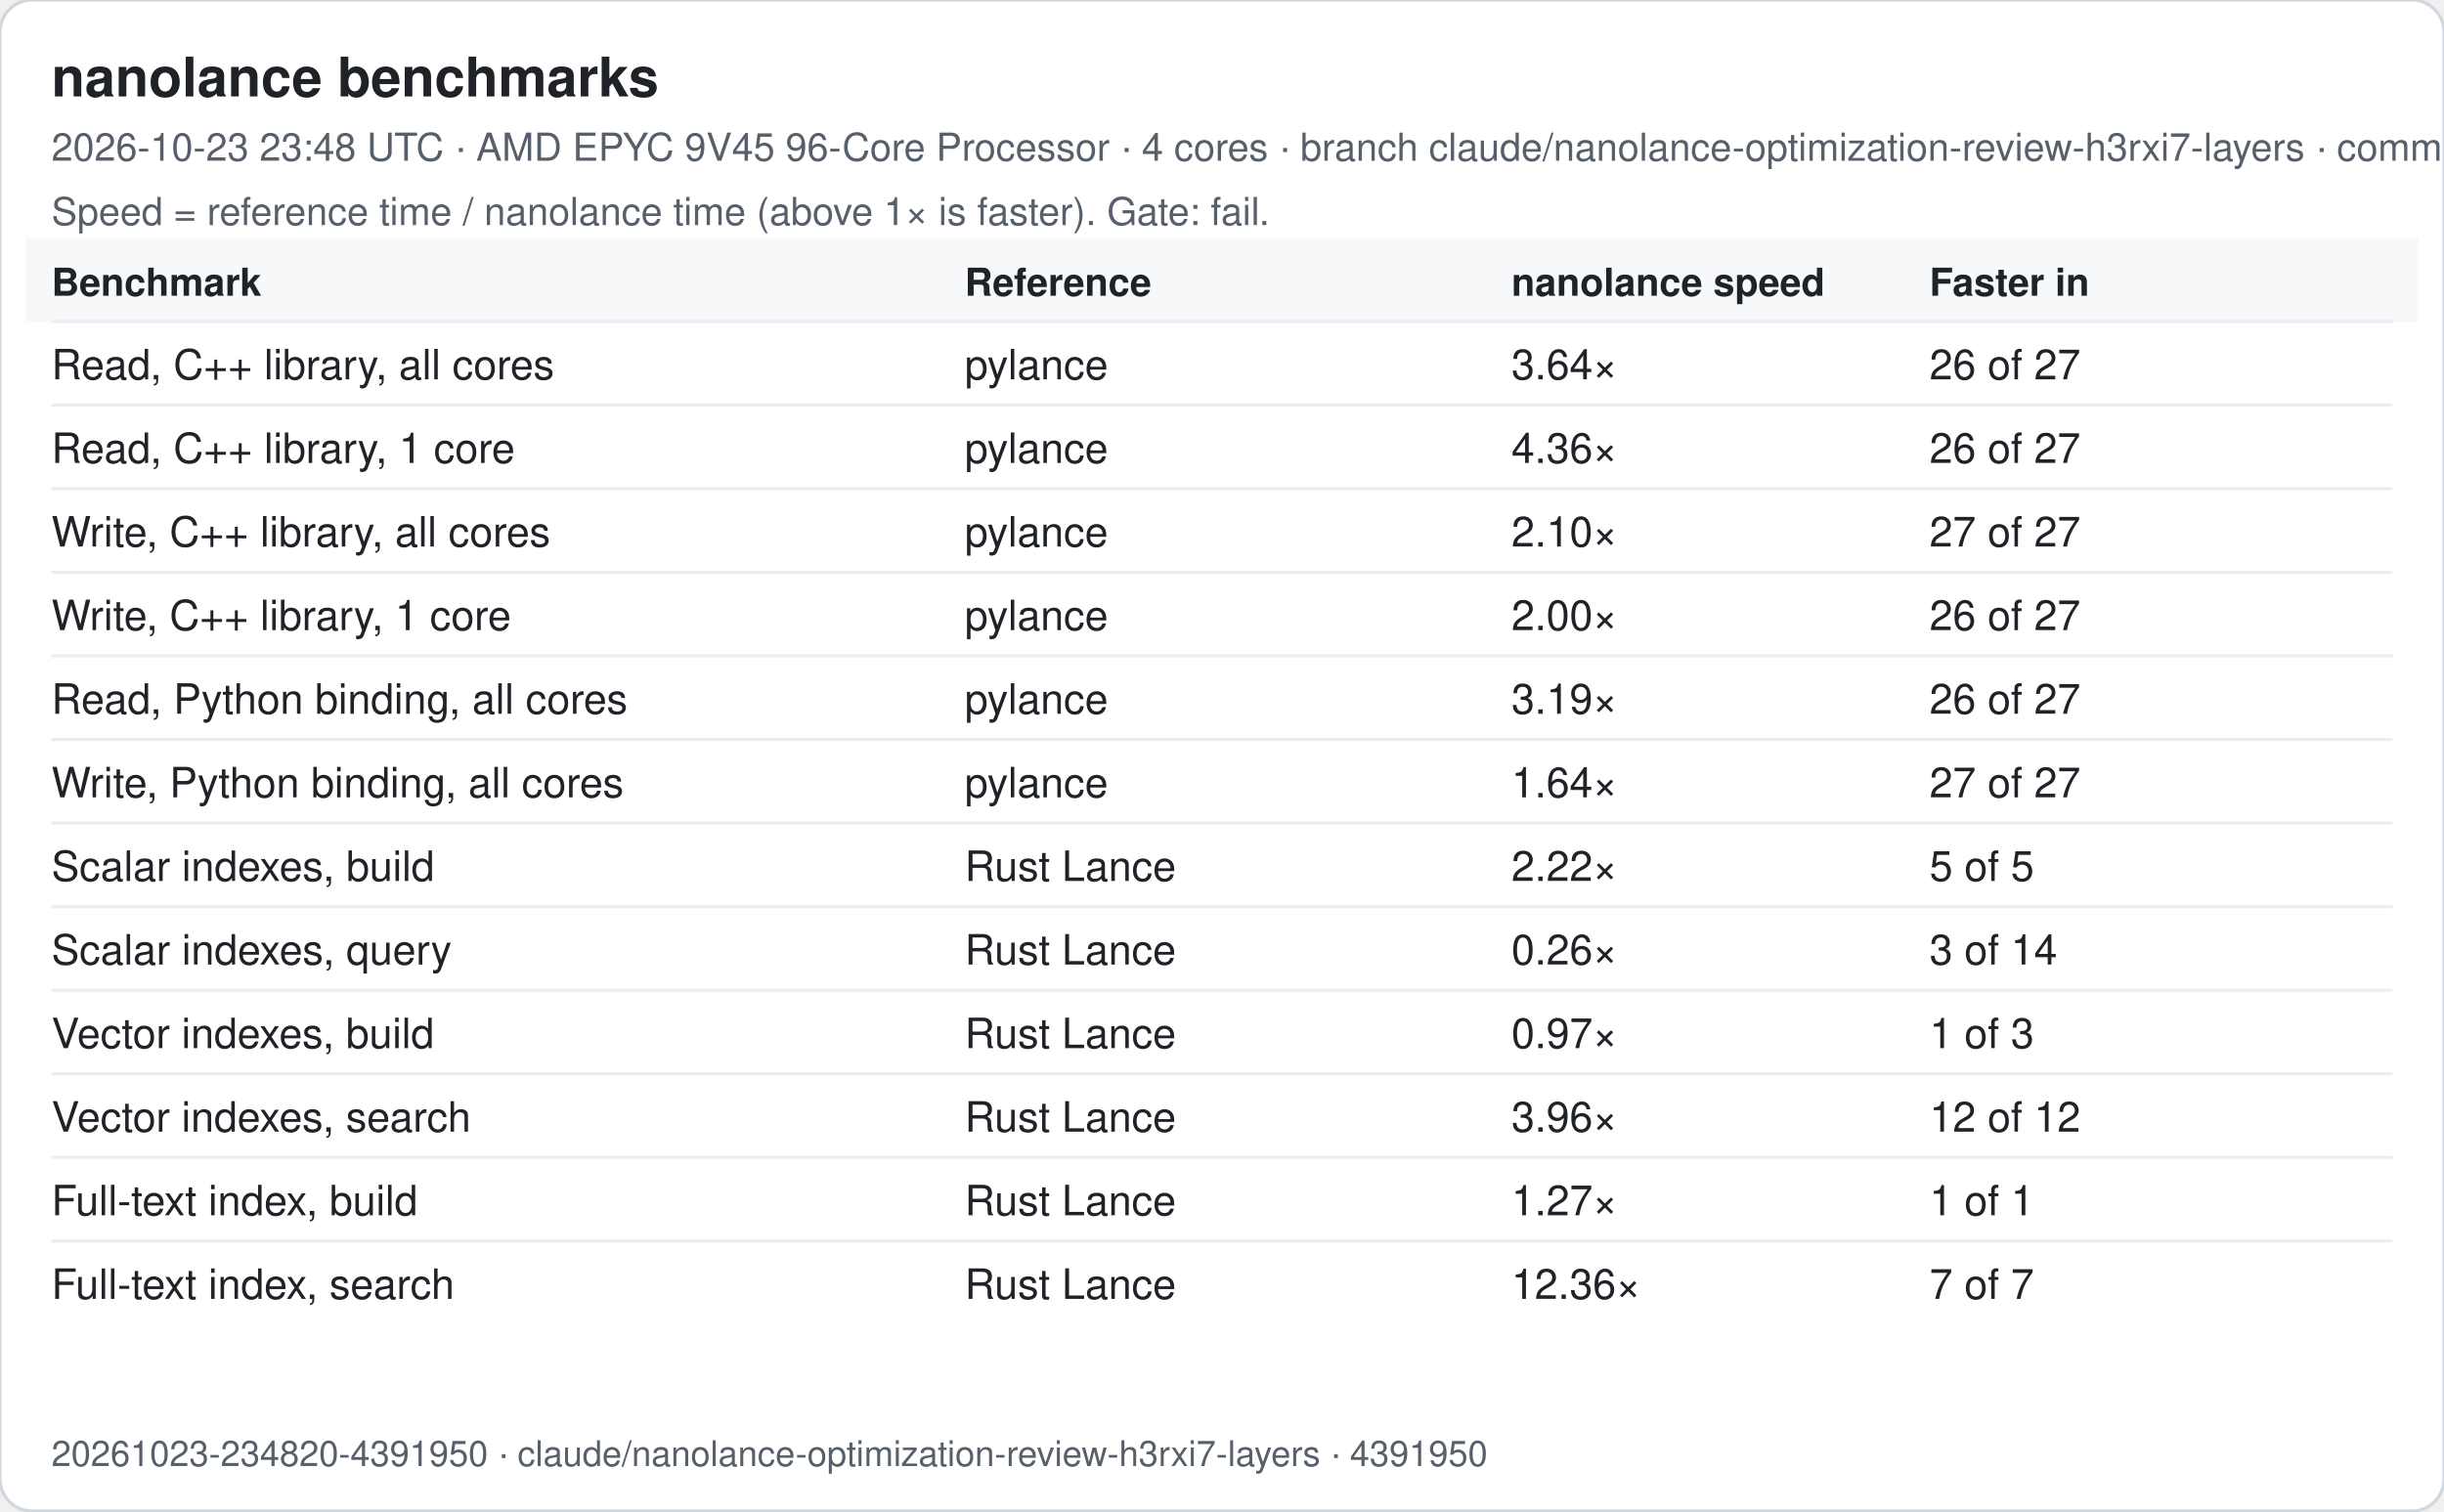
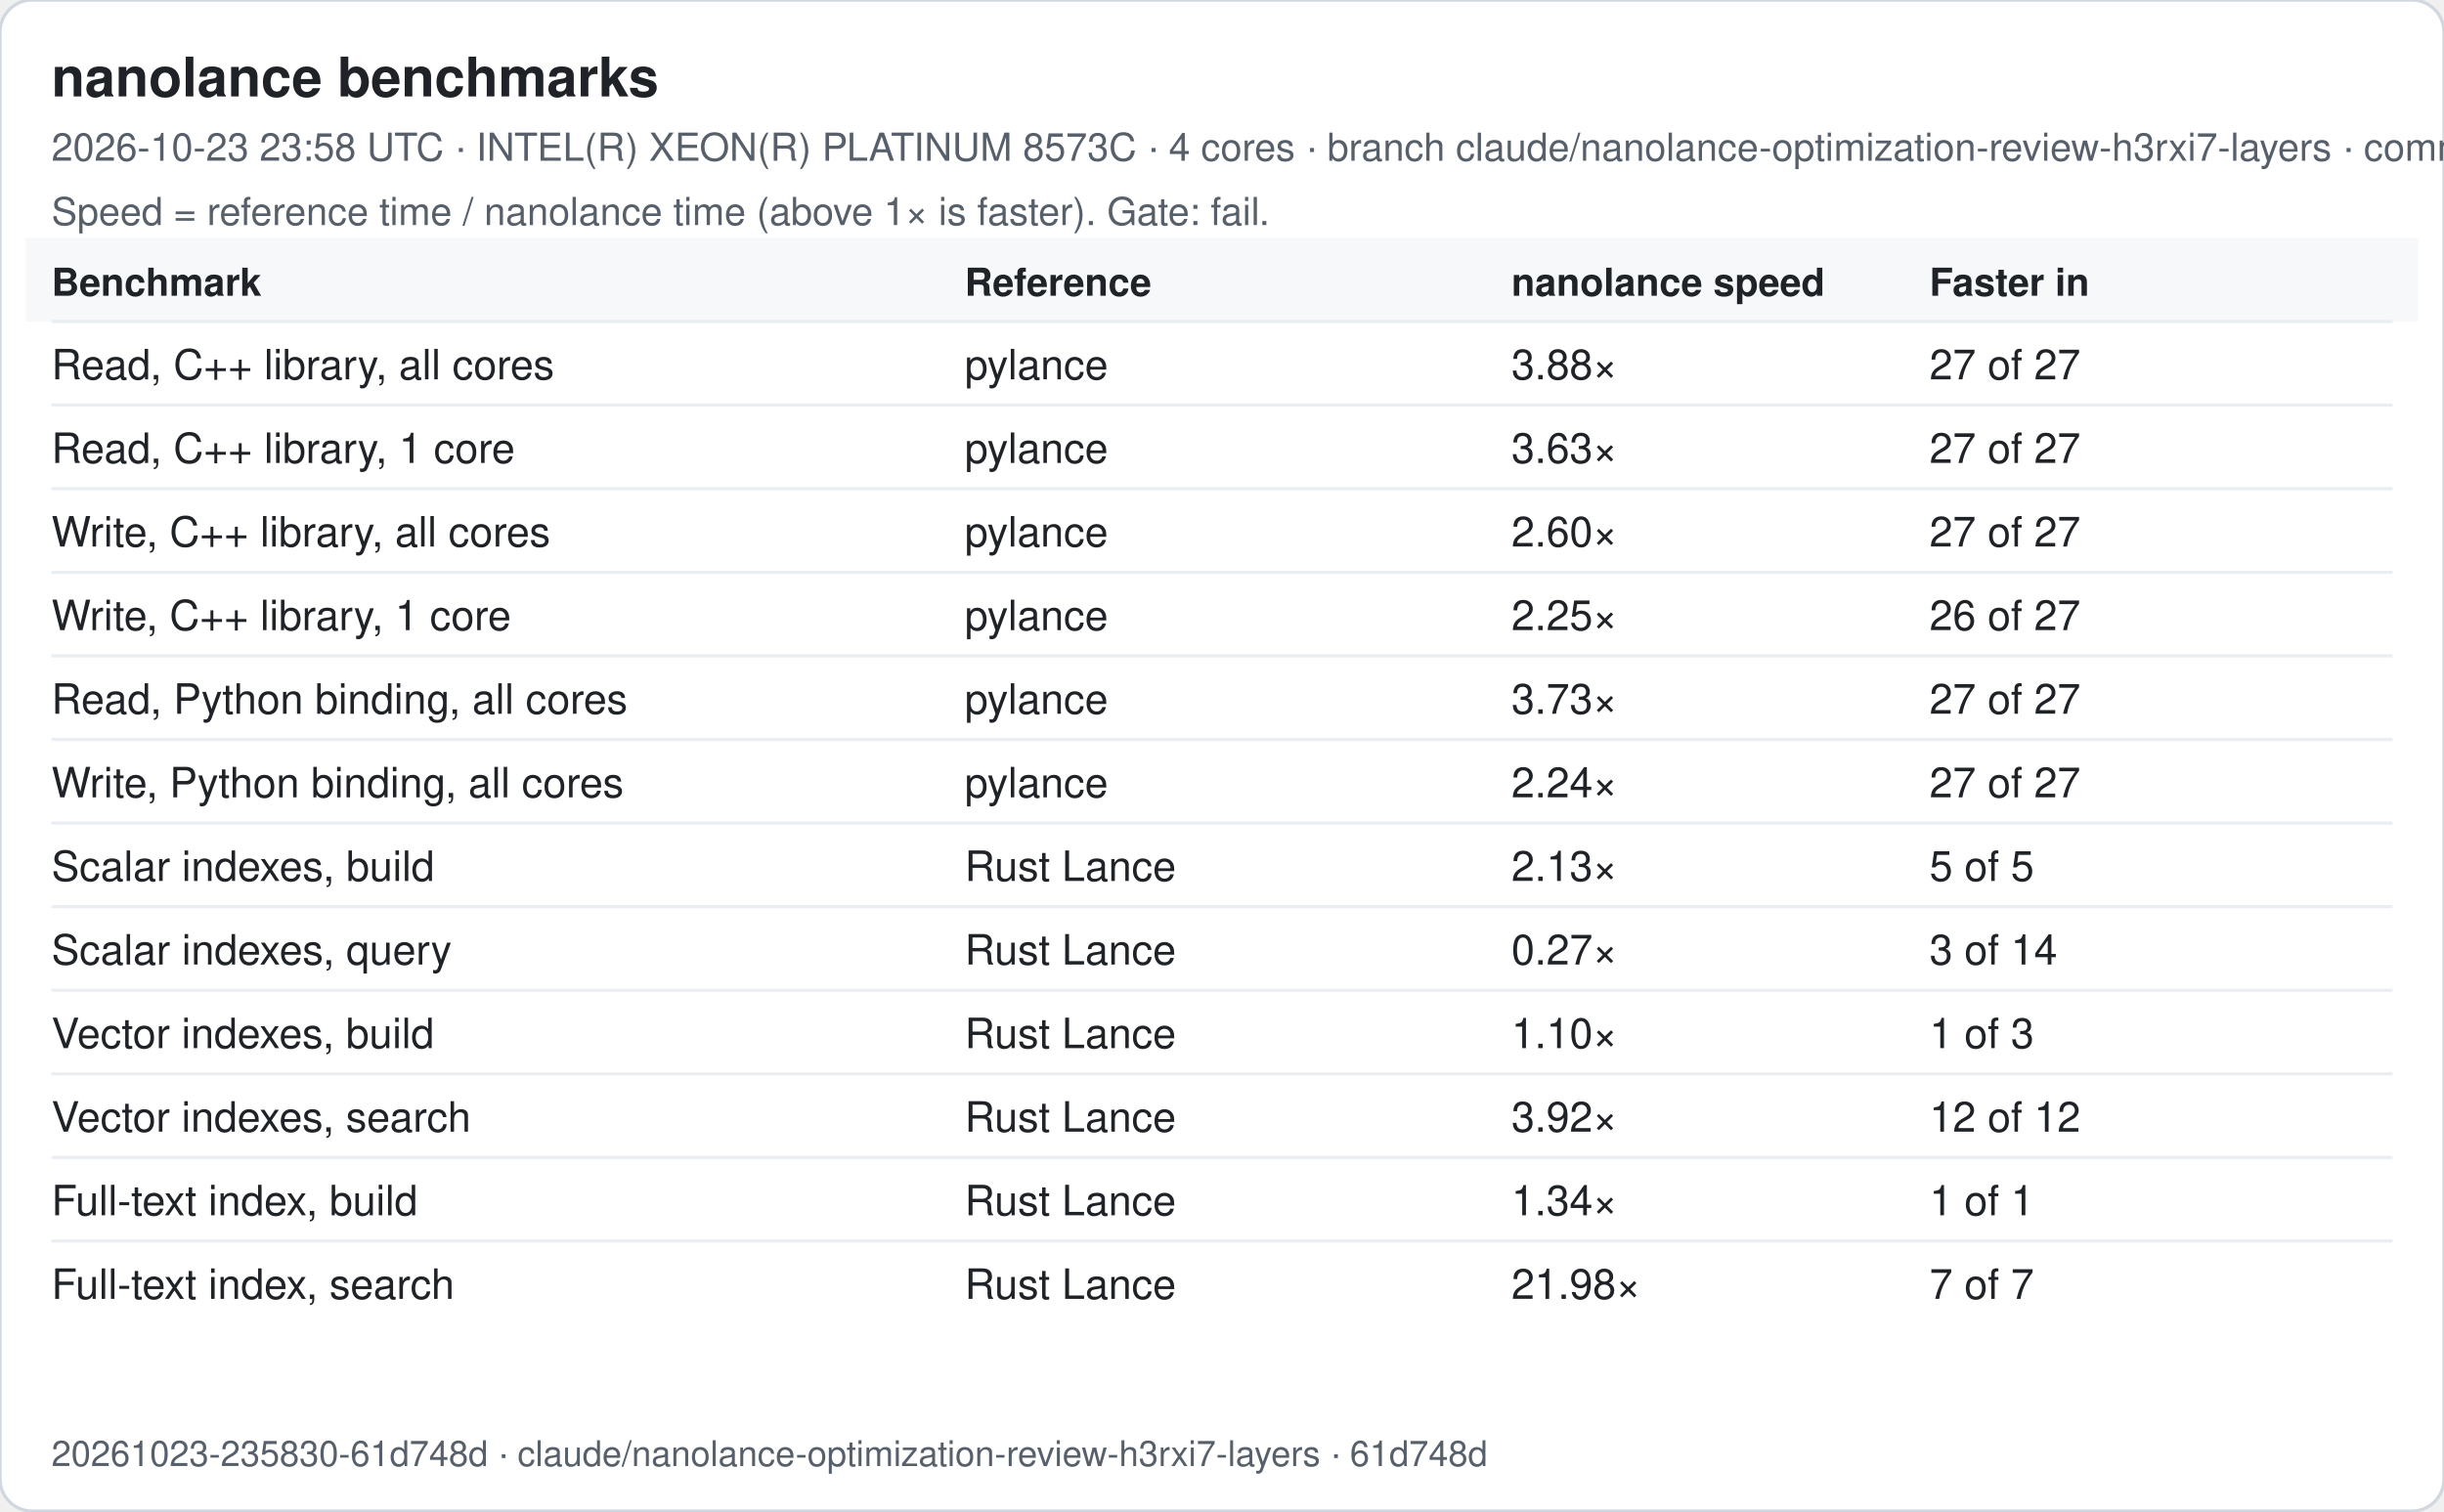
<svg xmlns="http://www.w3.org/2000/svg" width="760" height="470" viewBox="0 0 760 470" font-family="-apple-system, Segoe UI, Helvetica, Arial, sans-serif">
  <rect width="760" height="470" rx="10" fill="#ffffff" stroke="#d0d7de" />
  <text x="16" y="30" font-size="17" font-weight="600" fill="#1f2328">nanolance benchmarks</text>
-   <text x="16" y="50" font-size="12" fill="#57606a">2026-10-23 23:48 UTC · AMD EPYC 9V45 96-Core Processor · 4 cores · branch claude/nanolance-optimization-review-h3rxi7-layers · commit 4391950</text>
+   <text x="16" y="50" font-size="12" fill="#57606a">2026-10-23 23:58 UTC · INTEL(R) XEON(R) PLATINUM 8573C · 4 cores · branch claude/nanolance-optimization-review-h3rxi7-layers · commit 61d748d</text>
  <text x="16" y="70" font-size="12" fill="#57606a">Speed = reference time / nanolance time (above 1× is faster). Gate: fail.</text>
  <rect x="8" y="74" width="744" height="26" fill="#f6f8fa" />
  <text x="16" y="92" font-size="12" font-weight="600" fill="#1f2328">Benchmark</text>
  <text x="300" y="92" font-size="12" font-weight="600" fill="#1f2328">Reference</text>
  <text x="470" y="92" font-size="12" font-weight="600" fill="#1f2328">nanolance speed</text>
  <text x="600" y="92" font-size="12" font-weight="600" fill="#1f2328">Faster in</text>
  <line x1="16" x2="744" y1="100" y2="100" stroke="#eaeef2" />
  <text x="16" y="118" font-size="13" fill="#1f2328">Read, C++ library, all cores</text>
  <text x="300" y="118" font-size="13" fill="#1f2328">pylance</text>
-   <text x="470" y="118" font-size="13" fill="#1f2328">3.64×</text>
-   <text x="600" y="118" font-size="13" fill="#1f2328">26 of 27</text>
+   <text x="470" y="118" font-size="13" fill="#1f2328">3.88×</text>
+   <text x="600" y="118" font-size="13" fill="#1f2328">27 of 27</text>
  <line x1="16" x2="744" y1="126" y2="126" stroke="#eaeef2" />
  <text x="16" y="144" font-size="13" fill="#1f2328">Read, C++ library, 1 core</text>
  <text x="300" y="144" font-size="13" fill="#1f2328">pylance</text>
-   <text x="470" y="144" font-size="13" fill="#1f2328">4.36×</text>
-   <text x="600" y="144" font-size="13" fill="#1f2328">26 of 27</text>
+   <text x="470" y="144" font-size="13" fill="#1f2328">3.63×</text>
+   <text x="600" y="144" font-size="13" fill="#1f2328">27 of 27</text>
  <line x1="16" x2="744" y1="152" y2="152" stroke="#eaeef2" />
  <text x="16" y="170" font-size="13" fill="#1f2328">Write, C++ library, all cores</text>
  <text x="300" y="170" font-size="13" fill="#1f2328">pylance</text>
-   <text x="470" y="170" font-size="13" fill="#1f2328">2.10×</text>
+   <text x="470" y="170" font-size="13" fill="#1f2328">2.60×</text>
  <text x="600" y="170" font-size="13" fill="#1f2328">27 of 27</text>
  <line x1="16" x2="744" y1="178" y2="178" stroke="#eaeef2" />
  <text x="16" y="196" font-size="13" fill="#1f2328">Write, C++ library, 1 core</text>
  <text x="300" y="196" font-size="13" fill="#1f2328">pylance</text>
-   <text x="470" y="196" font-size="13" fill="#1f2328">2.00×</text>
+   <text x="470" y="196" font-size="13" fill="#1f2328">2.25×</text>
  <text x="600" y="196" font-size="13" fill="#1f2328">26 of 27</text>
  <line x1="16" x2="744" y1="204" y2="204" stroke="#eaeef2" />
  <text x="16" y="222" font-size="13" fill="#1f2328">Read, Python binding, all cores</text>
  <text x="300" y="222" font-size="13" fill="#1f2328">pylance</text>
-   <text x="470" y="222" font-size="13" fill="#1f2328">3.19×</text>
-   <text x="600" y="222" font-size="13" fill="#1f2328">26 of 27</text>
+   <text x="470" y="222" font-size="13" fill="#1f2328">3.73×</text>
+   <text x="600" y="222" font-size="13" fill="#1f2328">27 of 27</text>
  <line x1="16" x2="744" y1="230" y2="230" stroke="#eaeef2" />
  <text x="16" y="248" font-size="13" fill="#1f2328">Write, Python binding, all cores</text>
  <text x="300" y="248" font-size="13" fill="#1f2328">pylance</text>
-   <text x="470" y="248" font-size="13" fill="#1f2328">1.64×</text>
+   <text x="470" y="248" font-size="13" fill="#1f2328">2.24×</text>
  <text x="600" y="248" font-size="13" fill="#1f2328">27 of 27</text>
  <line x1="16" x2="744" y1="256" y2="256" stroke="#eaeef2" />
  <text x="16" y="274" font-size="13" fill="#1f2328">Scalar indexes, build</text>
  <text x="300" y="274" font-size="13" fill="#1f2328">Rust Lance</text>
-   <text x="470" y="274" font-size="13" fill="#1f2328">2.22×</text>
+   <text x="470" y="274" font-size="13" fill="#1f2328">2.13×</text>
  <text x="600" y="274" font-size="13" fill="#1f2328">5 of 5</text>
  <line x1="16" x2="744" y1="282" y2="282" stroke="#eaeef2" />
  <text x="16" y="300" font-size="13" fill="#1f2328">Scalar indexes, query</text>
  <text x="300" y="300" font-size="13" fill="#1f2328">Rust Lance</text>
-   <text x="470" y="300" font-size="13" fill="#1f2328">0.26×</text>
+   <text x="470" y="300" font-size="13" fill="#1f2328">0.27×</text>
  <text x="600" y="300" font-size="13" fill="#1f2328">3 of 14</text>
  <line x1="16" x2="744" y1="308" y2="308" stroke="#eaeef2" />
  <text x="16" y="326" font-size="13" fill="#1f2328">Vector indexes, build</text>
  <text x="300" y="326" font-size="13" fill="#1f2328">Rust Lance</text>
-   <text x="470" y="326" font-size="13" fill="#1f2328">0.97×</text>
+   <text x="470" y="326" font-size="13" fill="#1f2328">1.10×</text>
  <text x="600" y="326" font-size="13" fill="#1f2328">1 of 3</text>
  <line x1="16" x2="744" y1="334" y2="334" stroke="#eaeef2" />
  <text x="16" y="352" font-size="13" fill="#1f2328">Vector indexes, search</text>
  <text x="300" y="352" font-size="13" fill="#1f2328">Rust Lance</text>
-   <text x="470" y="352" font-size="13" fill="#1f2328">3.96×</text>
+   <text x="470" y="352" font-size="13" fill="#1f2328">3.92×</text>
  <text x="600" y="352" font-size="13" fill="#1f2328">12 of 12</text>
  <line x1="16" x2="744" y1="360" y2="360" stroke="#eaeef2" />
  <text x="16" y="378" font-size="13" fill="#1f2328">Full-text index, build</text>
  <text x="300" y="378" font-size="13" fill="#1f2328">Rust Lance</text>
-   <text x="470" y="378" font-size="13" fill="#1f2328">1.27×</text>
+   <text x="470" y="378" font-size="13" fill="#1f2328">1.34×</text>
  <text x="600" y="378" font-size="13" fill="#1f2328">1 of 1</text>
  <line x1="16" x2="744" y1="386" y2="386" stroke="#eaeef2" />
  <text x="16" y="404" font-size="13" fill="#1f2328">Full-text index, search</text>
  <text x="300" y="404" font-size="13" fill="#1f2328">Rust Lance</text>
-   <text x="470" y="404" font-size="13" fill="#1f2328">12.36×</text>
+   <text x="470" y="404" font-size="13" fill="#1f2328">21.98×</text>
  <text x="600" y="404" font-size="13" fill="#1f2328">7 of 7</text>
-   <text x="16" y="456" font-size="11" fill="#57606a">20261023-234820-4391950 · claude/nanolance-optimization-review-h3rxi7-layers · 4391950</text>
+   <text x="16" y="456" font-size="11" fill="#57606a">20261023-235830-61d748d · claude/nanolance-optimization-review-h3rxi7-layers · 61d748d</text>
</svg>
